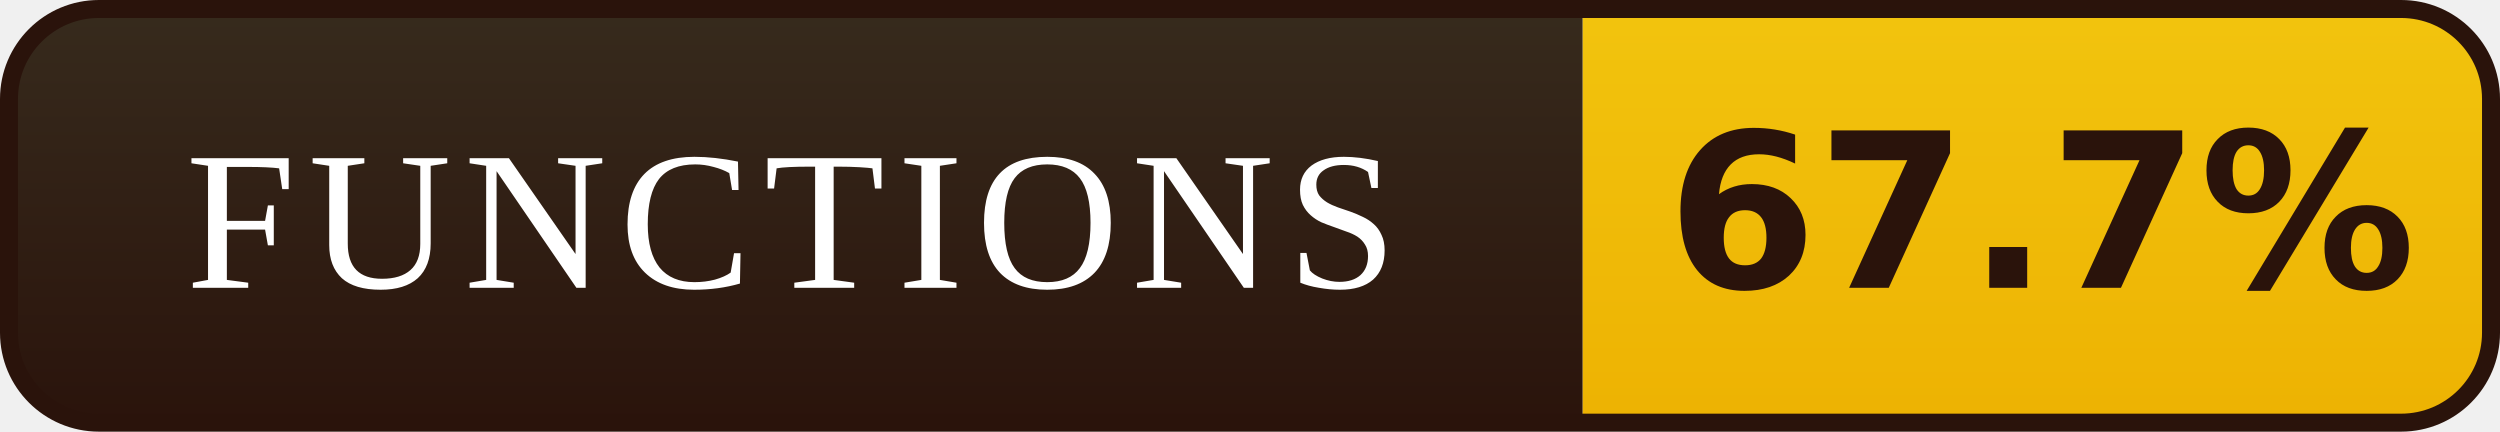
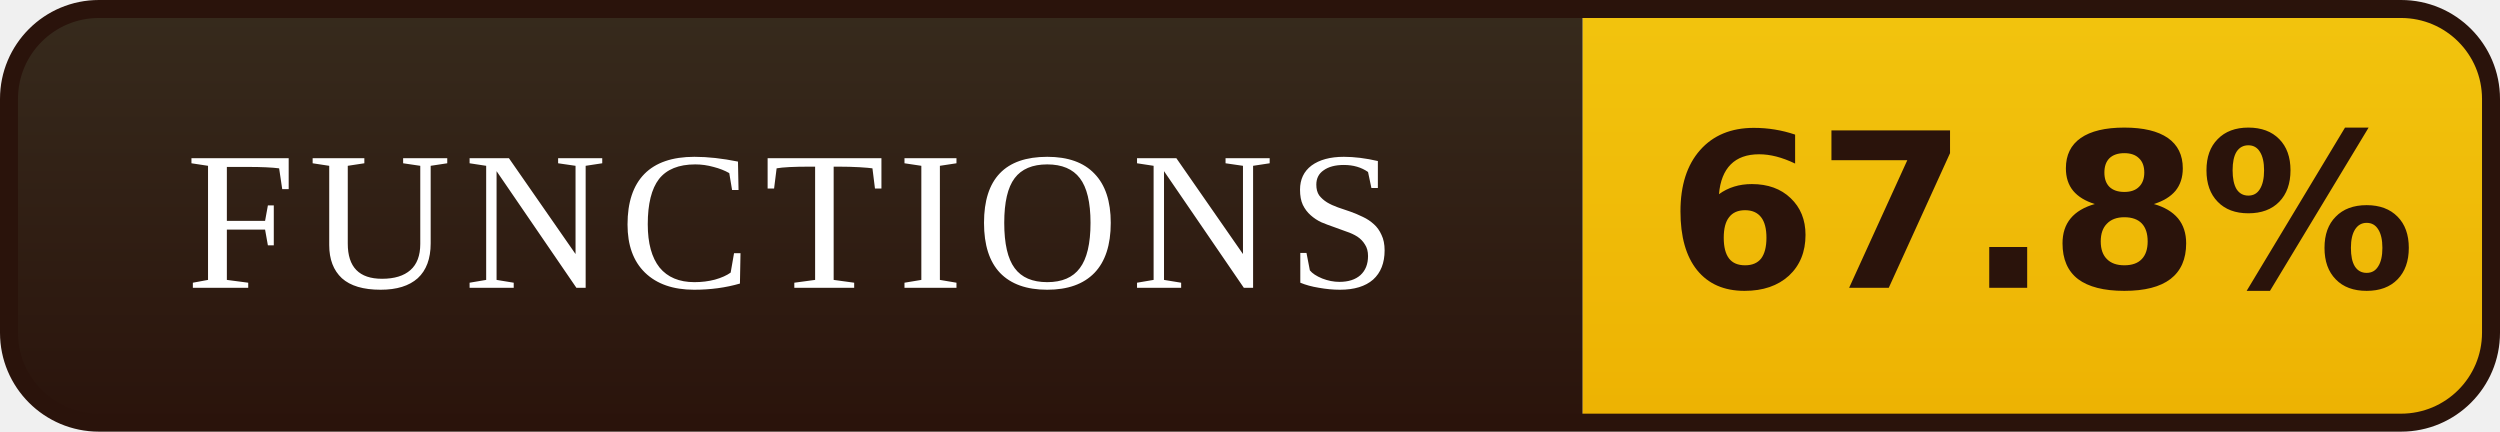
- <svg xmlns="http://www.w3.org/2000/svg" width="139" height="24" viewBox="0 0 139 24" role="img" aria-label="FUNCTIONS: 67.7%">
+ <svg xmlns="http://www.w3.org/2000/svg" width="139" height="24" viewBox="0 0 139 24" role="img" aria-label="FUNCTIONS: 67.8%">
  <defs>
    <linearGradient id="l" x1="0" y1="0" x2="0" y2="1">
      <stop offset="0" stop-color="#372B1D" />
      <stop offset="1" stop-color="#2A130B" />
    </linearGradient>
    <linearGradient id="v" x1="0" y1="0" x2="0" y2="1">
      <stop offset="0" stop-color="#F2C40E" />
      <stop offset="1" stop-color="#EDB202" />
    </linearGradient>
    <clipPath id="r">
      <rect x="0.5" y="0.5" width="138" height="23" rx="5" />
    </clipPath>
  </defs>
  <g clip-path="url(#r)">
    <rect width="88" height="24" fill="url(#l)" />
    <rect x="88" width="51" height="24" fill="url(#v)" />
  </g>
  <rect x="0.5" y="0.5" width="138" height="23" rx="5" fill="none" stroke="#2A130B" />
  <g font-family="Georgia,'Times New Roman',serif" font-size="11" letter-spacing="0.7" fill="#FFFFFF" text-anchor="middle">
    <text x="44.0" y="16">FUNCTIONS</text>
  </g>
  <g font-family="Verdana,'DejaVu Sans',sans-serif" font-size="12" font-weight="bold" fill="#2A130B" text-anchor="middle">
-     <text x="113.5" y="16">67.7%</text>
+     <text x="113.5" y="16">67.8%</text>
  </g>
</svg>
